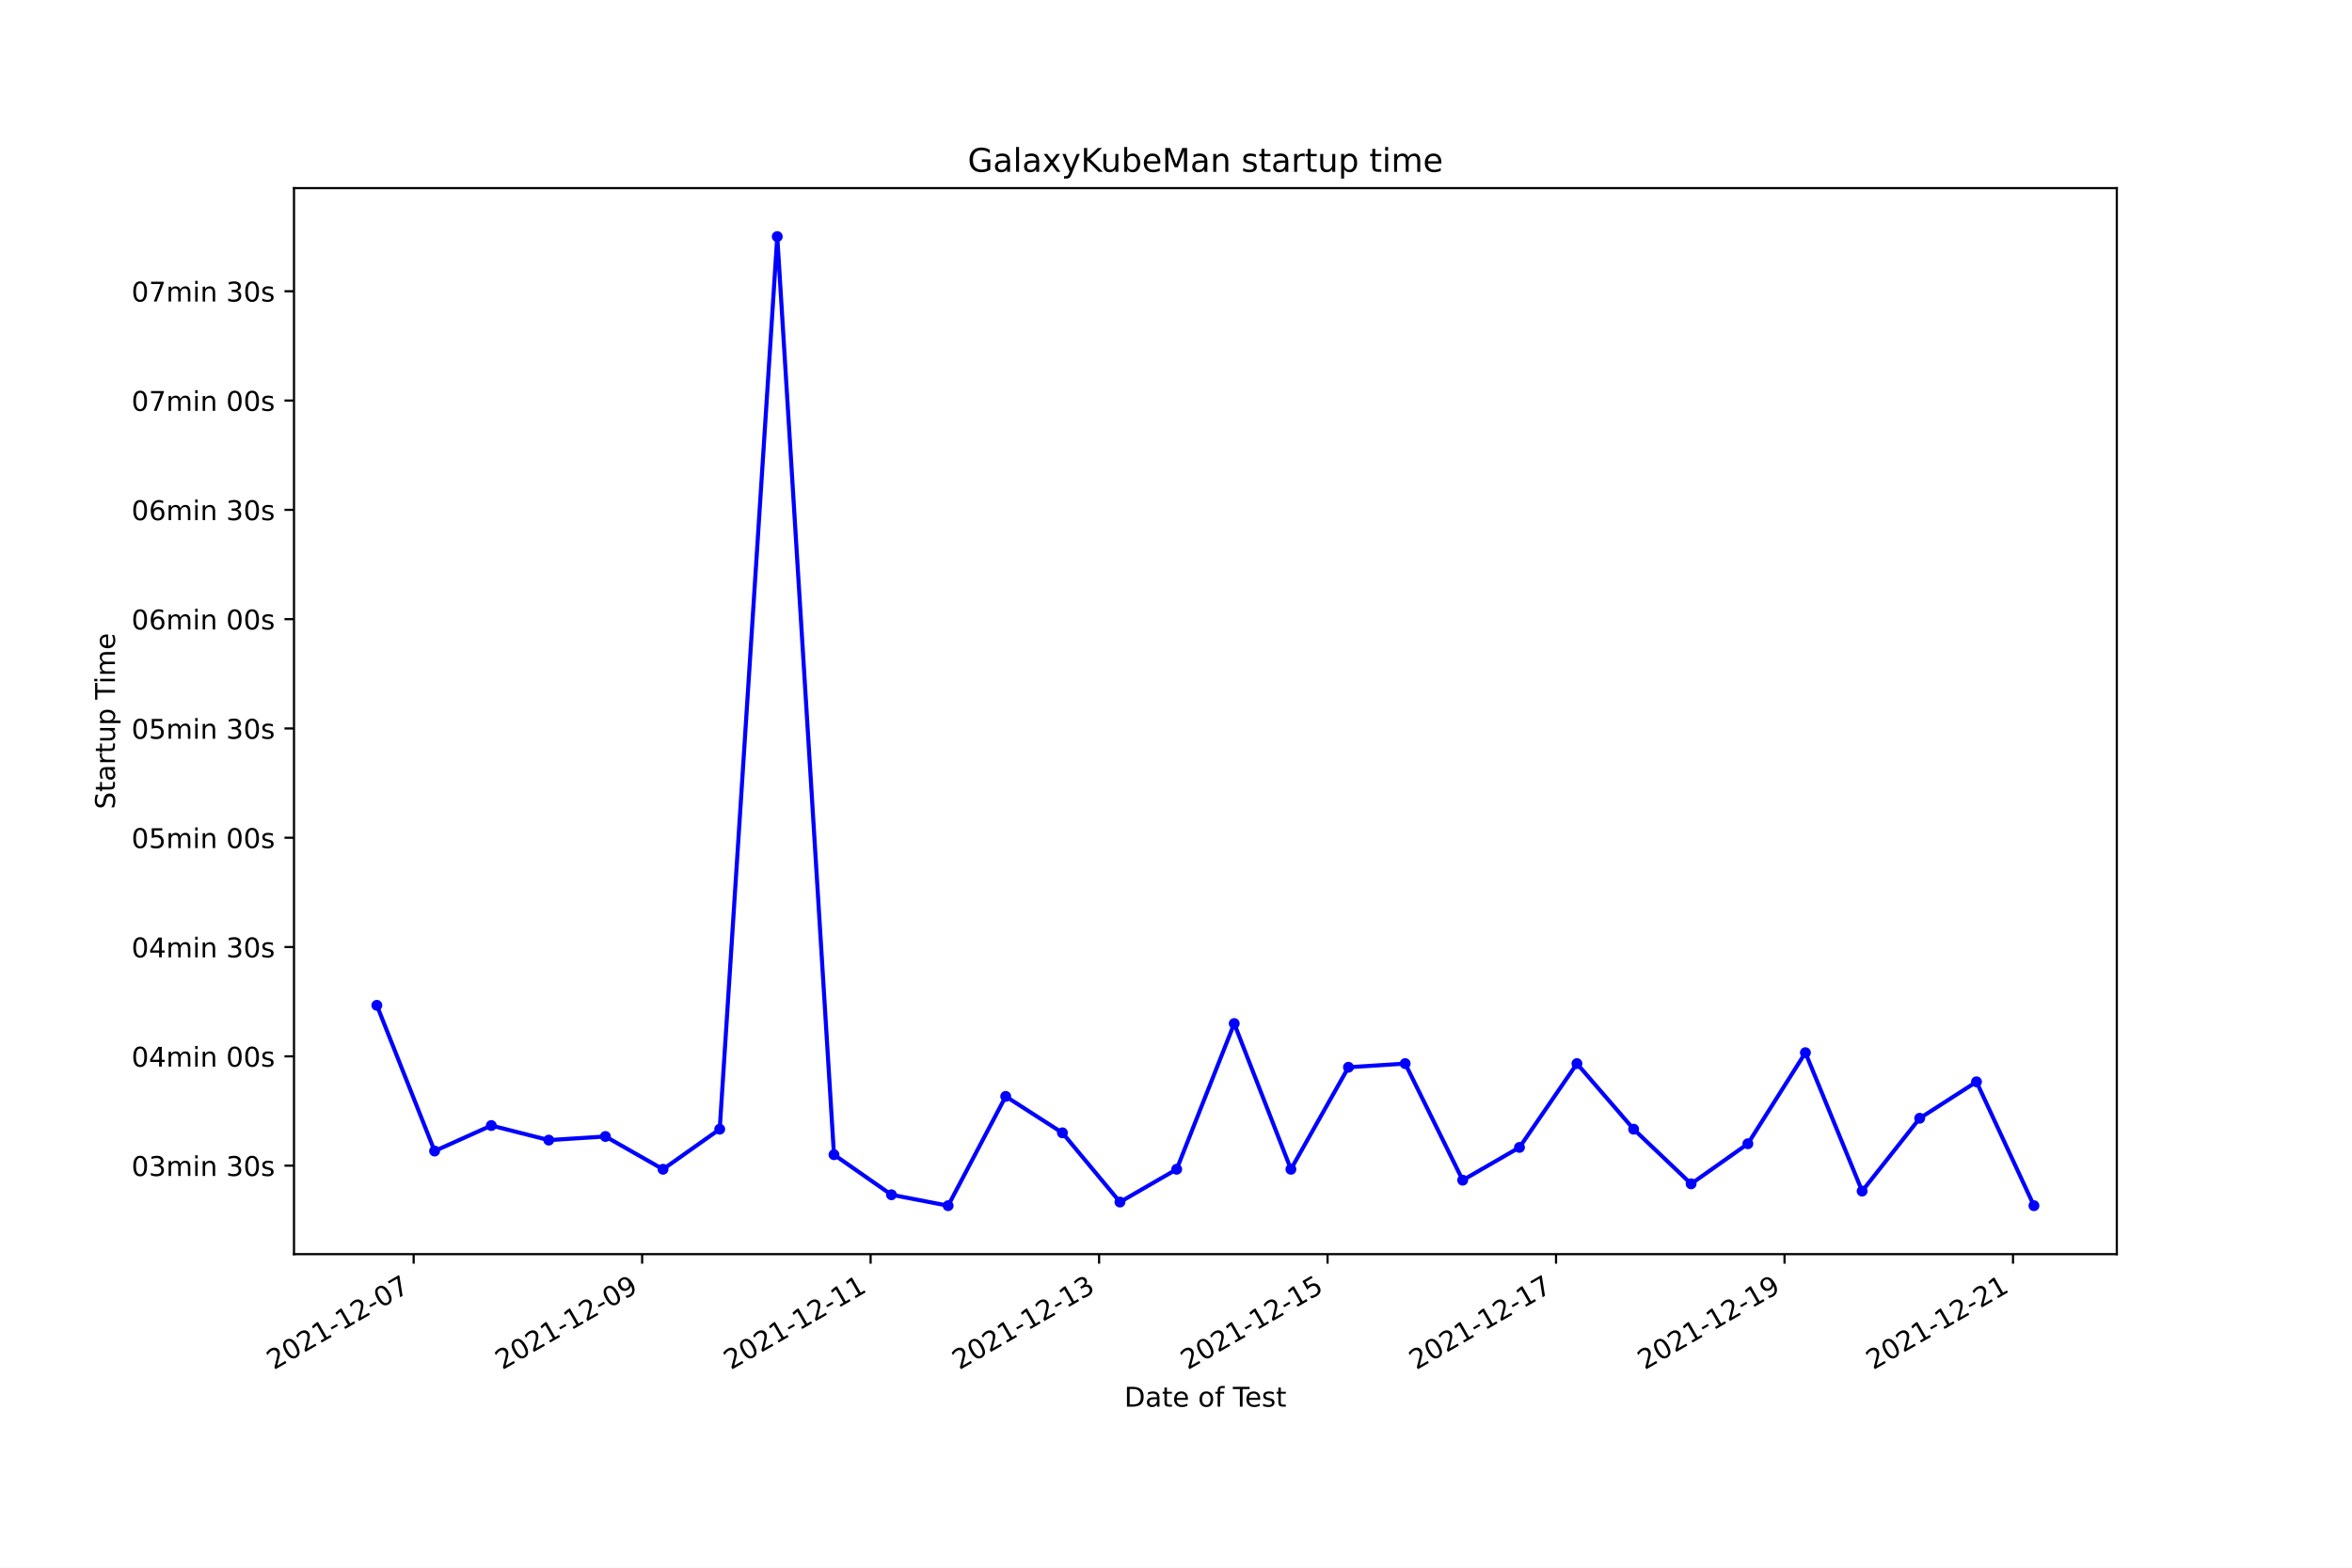
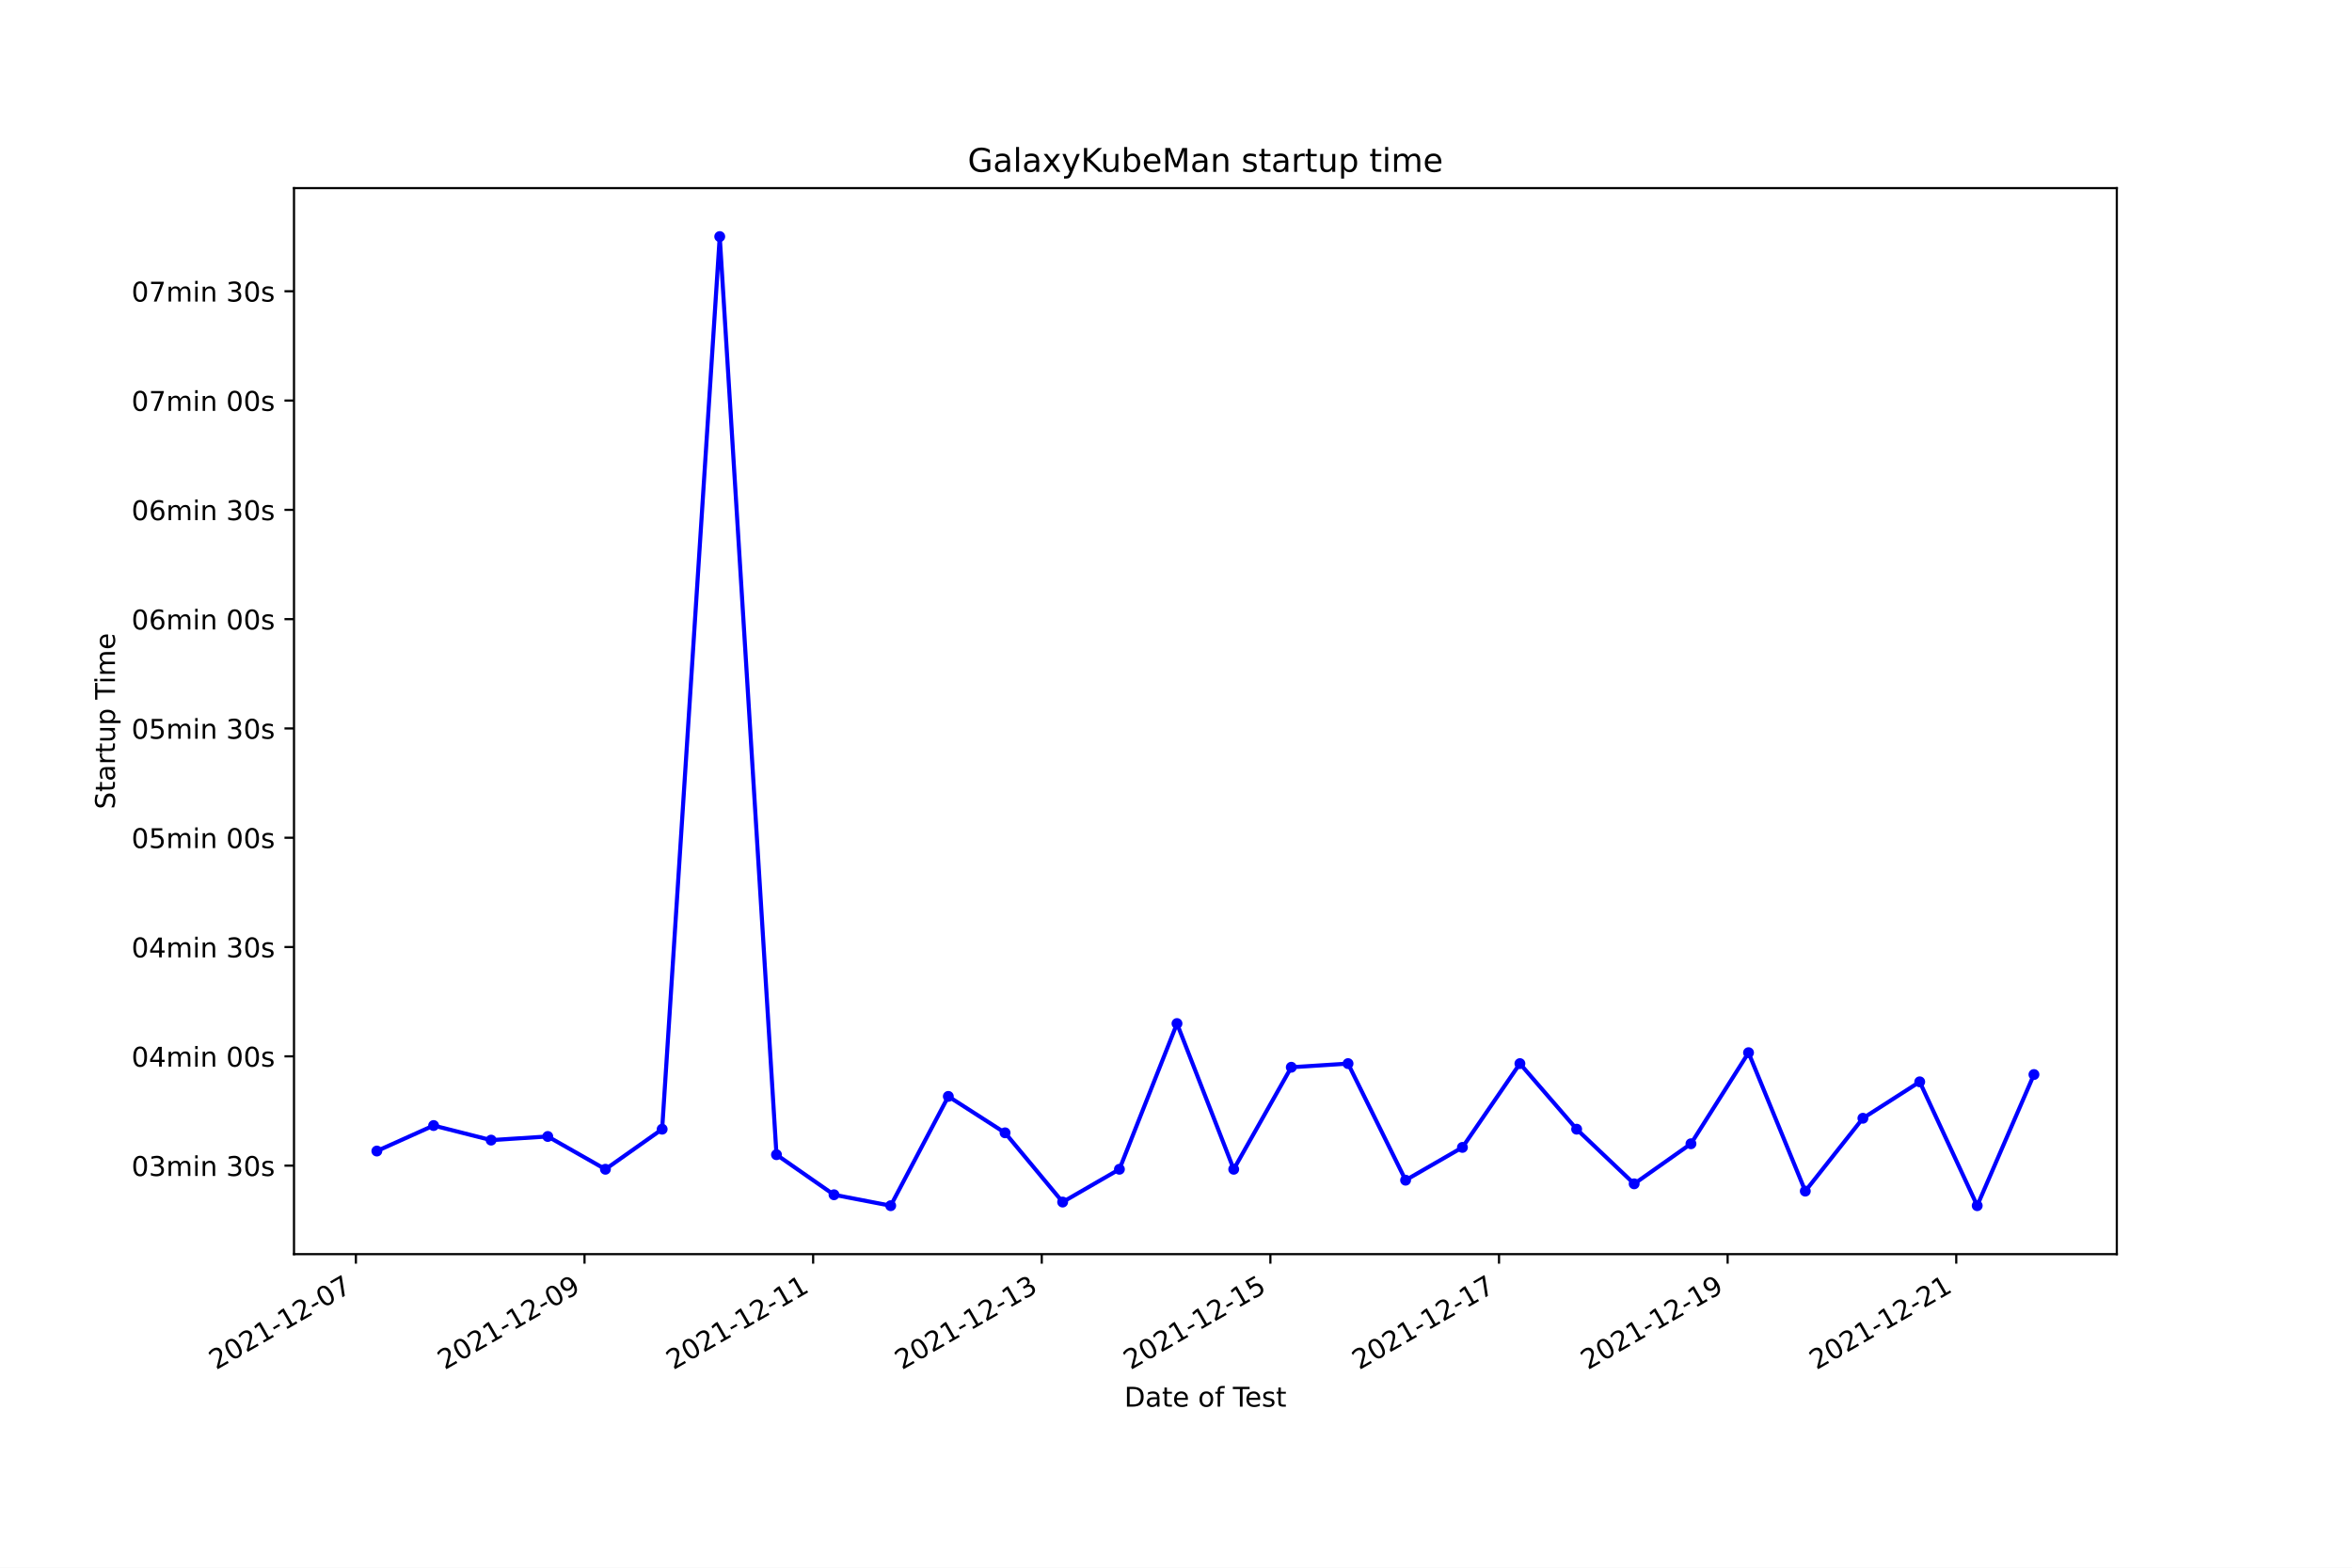
<svg xmlns="http://www.w3.org/2000/svg" xmlns:xlink="http://www.w3.org/1999/xlink" width="864pt" height="576pt" viewBox="0 0 864 576" version="1.1">
  <defs>
    <style type="text/css">*{stroke-linejoin: round; stroke-linecap: butt}</style>
  </defs>
  <g id="figure_1">
    <g id="patch_1">
      <path d="M 0 576  L 864 576  L 864 0  L 0 0  z " style="fill: #ffffff" />
    </g>
    <g id="axes_1">
      <g id="patch_2">
        <path d="M 108 460.8  L 777.6 460.8  L 777.6 69.12  L 108 69.12  z " style="fill: #ffffff" />
      </g>
      <g id="matplotlib.axis_1">
        <g id="xtick_1">
          <g id="line2d_1">
            <defs>
-               <path id="mb6aa2cae2b" d="M 0 0  L 0 3.5  " style="stroke: #000000; stroke-width: 0.8" />
+               <path id="mafeb420209" d="M 0 0  L 0 3.5  " style="stroke: #000000; stroke-width: 0.8" />
            </defs>
            <g>
-               <use xlink:href="#mb6aa2cae2b" x="151.956" y="460.8" style="stroke: #000000; stroke-width: 0.8" />
+               <use xlink:href="#mafeb420209" x="130.738" y="460.8" style="stroke: #000000; stroke-width: 0.8" />
            </g>
          </g>
          <g id="text_1">
-             <g transform="translate(100.5862 503.4383)rotate(-30)scale(0.1 -0.1)">
+             <g transform="translate(79.3684 503.4383)rotate(-30)scale(0.1 -0.1)">
              <defs>
                <path id="DejaVuSans-32" d="M 1228 531  L 3431 531  L 3431 0  L 469 0  L 469 531  Q 828 903 1448 1529  Q 2069 2156 2228 2338  Q 2531 2678 2651 2914  Q 2772 3150 2772 3378  Q 2772 3750 2511 3984  Q 2250 4219 1831 4219  Q 1534 4219 1204 4116  Q 875 4013 500 3803  L 500 4441  Q 881 4594 1212 4672  Q 1544 4750 1819 4750  Q 2544 4750 2975 4387  Q 3406 4025 3406 3419  Q 3406 3131 3298 2873  Q 3191 2616 2906 2266  Q 2828 2175 2409 1742  Q 1991 1309 1228 531  z " transform="scale(0.015625)" />
                <path id="DejaVuSans-30" d="M 2034 4250  Q 1547 4250 1301 3770  Q 1056 3291 1056 2328  Q 1056 1369 1301 889  Q 1547 409 2034 409  Q 2525 409 2770 889  Q 3016 1369 3016 2328  Q 3016 3291 2770 3770  Q 2525 4250 2034 4250  z M 2034 4750  Q 2819 4750 3233 4129  Q 3647 3509 3647 2328  Q 3647 1150 3233 529  Q 2819 -91 2034 -91  Q 1250 -91 836 529  Q 422 1150 422 2328  Q 422 3509 836 4129  Q 1250 4750 2034 4750  z " transform="scale(0.015625)" />
                <path id="DejaVuSans-31" d="M 794 531  L 1825 531  L 1825 4091  L 703 3866  L 703 4441  L 1819 4666  L 2450 4666  L 2450 531  L 3481 531  L 3481 0  L 794 0  L 794 531  z " transform="scale(0.015625)" />
                <path id="DejaVuSans-2d" d="M 313 2009  L 1997 2009  L 1997 1497  L 313 1497  L 313 2009  z " transform="scale(0.015625)" />
                <path id="DejaVuSans-37" d="M 525 4666  L 3525 4666  L 3525 4397  L 1831 0  L 1172 0  L 2766 4134  L 525 4134  L 525 4666  z " transform="scale(0.015625)" />
              </defs>
              <use xlink:href="#DejaVuSans-32" />
              <use xlink:href="#DejaVuSans-30" x="63.623" />
              <use xlink:href="#DejaVuSans-32" x="127.246" />
              <use xlink:href="#DejaVuSans-31" x="190.869" />
              <use xlink:href="#DejaVuSans-2d" x="254.492" />
              <use xlink:href="#DejaVuSans-31" x="290.576" />
              <use xlink:href="#DejaVuSans-32" x="354.199" />
              <use xlink:href="#DejaVuSans-2d" x="417.822" />
              <use xlink:href="#DejaVuSans-30" x="453.906" />
              <use xlink:href="#DejaVuSans-37" x="517.529" />
            </g>
          </g>
        </g>
        <g id="xtick_2">
          <g id="line2d_2">
            <g>
-               <use xlink:href="#mb6aa2cae2b" x="235.886" y="460.8" style="stroke: #000000; stroke-width: 0.8" />
+               <use xlink:href="#mafeb420209" x="214.722" y="460.8" style="stroke: #000000; stroke-width: 0.8" />
            </g>
          </g>
          <g id="text_2">
-             <g transform="translate(184.5168 503.4383)rotate(-30)scale(0.1 -0.1)">
+             <g transform="translate(163.3522 503.4383)rotate(-30)scale(0.1 -0.1)">
              <defs>
                <path id="DejaVuSans-39" d="M 703 97  L 703 672  Q 941 559 1184 500  Q 1428 441 1663 441  Q 2288 441 2617 861  Q 2947 1281 2994 2138  Q 2813 1869 2534 1725  Q 2256 1581 1919 1581  Q 1219 1581 811 2004  Q 403 2428 403 3163  Q 403 3881 828 4315  Q 1253 4750 1959 4750  Q 2769 4750 3195 4129  Q 3622 3509 3622 2328  Q 3622 1225 3098 567  Q 2575 -91 1691 -91  Q 1453 -91 1209 -44  Q 966 3 703 97  z M 1959 2075  Q 2384 2075 2632 2365  Q 2881 2656 2881 3163  Q 2881 3666 2632 3958  Q 2384 4250 1959 4250  Q 1534 4250 1286 3958  Q 1038 3666 1038 3163  Q 1038 2656 1286 2365  Q 1534 2075 1959 2075  z " transform="scale(0.015625)" />
              </defs>
              <use xlink:href="#DejaVuSans-32" />
              <use xlink:href="#DejaVuSans-30" x="63.623" />
              <use xlink:href="#DejaVuSans-32" x="127.246" />
              <use xlink:href="#DejaVuSans-31" x="190.869" />
              <use xlink:href="#DejaVuSans-2d" x="254.492" />
              <use xlink:href="#DejaVuSans-31" x="290.576" />
              <use xlink:href="#DejaVuSans-32" x="354.199" />
              <use xlink:href="#DejaVuSans-2d" x="417.822" />
              <use xlink:href="#DejaVuSans-30" x="453.906" />
              <use xlink:href="#DejaVuSans-39" x="517.529" />
            </g>
          </g>
        </g>
        <g id="xtick_3">
          <g id="line2d_3">
            <g>
-               <use xlink:href="#mb6aa2cae2b" x="319.817" y="460.8" style="stroke: #000000; stroke-width: 0.8" />
+               <use xlink:href="#mafeb420209" x="298.705" y="460.8" style="stroke: #000000; stroke-width: 0.8" />
            </g>
          </g>
          <g id="text_3">
-             <g transform="translate(268.4474 503.4383)rotate(-30)scale(0.1 -0.1)">
+             <g transform="translate(247.3359 503.4383)rotate(-30)scale(0.1 -0.1)">
              <use xlink:href="#DejaVuSans-32" />
              <use xlink:href="#DejaVuSans-30" x="63.623" />
              <use xlink:href="#DejaVuSans-32" x="127.246" />
              <use xlink:href="#DejaVuSans-31" x="190.869" />
              <use xlink:href="#DejaVuSans-2d" x="254.492" />
              <use xlink:href="#DejaVuSans-31" x="290.576" />
              <use xlink:href="#DejaVuSans-32" x="354.199" />
              <use xlink:href="#DejaVuSans-2d" x="417.822" />
              <use xlink:href="#DejaVuSans-31" x="453.906" />
              <use xlink:href="#DejaVuSans-31" x="517.529" />
            </g>
          </g>
        </g>
        <g id="xtick_4">
          <g id="line2d_4">
            <g>
-               <use xlink:href="#mb6aa2cae2b" x="403.747" y="460.8" style="stroke: #000000; stroke-width: 0.8" />
+               <use xlink:href="#mafeb420209" x="382.689" y="460.8" style="stroke: #000000; stroke-width: 0.8" />
            </g>
          </g>
          <g id="text_4">
-             <g transform="translate(352.378 503.4383)rotate(-30)scale(0.1 -0.1)">
+             <g transform="translate(331.3197 503.4383)rotate(-30)scale(0.1 -0.1)">
              <defs>
                <path id="DejaVuSans-33" d="M 2597 2516  Q 3050 2419 3304 2112  Q 3559 1806 3559 1356  Q 3559 666 3084 287  Q 2609 -91 1734 -91  Q 1441 -91 1130 -33  Q 819 25 488 141  L 488 750  Q 750 597 1062 519  Q 1375 441 1716 441  Q 2309 441 2620 675  Q 2931 909 2931 1356  Q 2931 1769 2642 2001  Q 2353 2234 1838 2234  L 1294 2234  L 1294 2753  L 1863 2753  Q 2328 2753 2575 2939  Q 2822 3125 2822 3475  Q 2822 3834 2567 4026  Q 2313 4219 1838 4219  Q 1578 4219 1281 4162  Q 984 4106 628 3988  L 628 4550  Q 988 4650 1302 4700  Q 1616 4750 1894 4750  Q 2613 4750 3031 4423  Q 3450 4097 3450 3541  Q 3450 3153 3228 2886  Q 3006 2619 2597 2516  z " transform="scale(0.015625)" />
              </defs>
              <use xlink:href="#DejaVuSans-32" />
              <use xlink:href="#DejaVuSans-30" x="63.623" />
              <use xlink:href="#DejaVuSans-32" x="127.246" />
              <use xlink:href="#DejaVuSans-31" x="190.869" />
              <use xlink:href="#DejaVuSans-2d" x="254.492" />
              <use xlink:href="#DejaVuSans-31" x="290.576" />
              <use xlink:href="#DejaVuSans-32" x="354.199" />
              <use xlink:href="#DejaVuSans-2d" x="417.822" />
              <use xlink:href="#DejaVuSans-31" x="453.906" />
              <use xlink:href="#DejaVuSans-33" x="517.529" />
            </g>
          </g>
        </g>
        <g id="xtick_5">
          <g id="line2d_5">
            <g>
-               <use xlink:href="#mb6aa2cae2b" x="487.678" y="460.8" style="stroke: #000000; stroke-width: 0.8" />
+               <use xlink:href="#mafeb420209" x="466.673" y="460.8" style="stroke: #000000; stroke-width: 0.8" />
            </g>
          </g>
          <g id="text_5">
-             <g transform="translate(436.3087 503.4383)rotate(-30)scale(0.1 -0.1)">
+             <g transform="translate(415.3035 503.4383)rotate(-30)scale(0.1 -0.1)">
              <defs>
                <path id="DejaVuSans-35" d="M 691 4666  L 3169 4666  L 3169 4134  L 1269 4134  L 1269 2991  Q 1406 3038 1543 3061  Q 1681 3084 1819 3084  Q 2600 3084 3056 2656  Q 3513 2228 3513 1497  Q 3513 744 3044 326  Q 2575 -91 1722 -91  Q 1428 -91 1123 -41  Q 819 9 494 109  L 494 744  Q 775 591 1075 516  Q 1375 441 1709 441  Q 2250 441 2565 725  Q 2881 1009 2881 1497  Q 2881 1984 2565 2268  Q 2250 2553 1709 2553  Q 1456 2553 1204 2497  Q 953 2441 691 2322  L 691 4666  z " transform="scale(0.015625)" />
              </defs>
              <use xlink:href="#DejaVuSans-32" />
              <use xlink:href="#DejaVuSans-30" x="63.623" />
              <use xlink:href="#DejaVuSans-32" x="127.246" />
              <use xlink:href="#DejaVuSans-31" x="190.869" />
              <use xlink:href="#DejaVuSans-2d" x="254.492" />
              <use xlink:href="#DejaVuSans-31" x="290.576" />
              <use xlink:href="#DejaVuSans-32" x="354.199" />
              <use xlink:href="#DejaVuSans-2d" x="417.822" />
              <use xlink:href="#DejaVuSans-31" x="453.906" />
              <use xlink:href="#DejaVuSans-35" x="517.529" />
            </g>
          </g>
        </g>
        <g id="xtick_6">
          <g id="line2d_6">
            <g>
-               <use xlink:href="#mb6aa2cae2b" x="571.609" y="460.8" style="stroke: #000000; stroke-width: 0.8" />
+               <use xlink:href="#mafeb420209" x="550.657" y="460.8" style="stroke: #000000; stroke-width: 0.8" />
            </g>
          </g>
          <g id="text_6">
-             <g transform="translate(520.2393 503.4383)rotate(-30)scale(0.1 -0.1)">
+             <g transform="translate(499.2872 503.4383)rotate(-30)scale(0.1 -0.1)">
              <use xlink:href="#DejaVuSans-32" />
              <use xlink:href="#DejaVuSans-30" x="63.623" />
              <use xlink:href="#DejaVuSans-32" x="127.246" />
              <use xlink:href="#DejaVuSans-31" x="190.869" />
              <use xlink:href="#DejaVuSans-2d" x="254.492" />
              <use xlink:href="#DejaVuSans-31" x="290.576" />
              <use xlink:href="#DejaVuSans-32" x="354.199" />
              <use xlink:href="#DejaVuSans-2d" x="417.822" />
              <use xlink:href="#DejaVuSans-31" x="453.906" />
              <use xlink:href="#DejaVuSans-37" x="517.529" />
            </g>
          </g>
        </g>
        <g id="xtick_7">
          <g id="line2d_7">
            <g>
-               <use xlink:href="#mb6aa2cae2b" x="655.539" y="460.8" style="stroke: #000000; stroke-width: 0.8" />
+               <use xlink:href="#mafeb420209" x="634.64" y="460.8" style="stroke: #000000; stroke-width: 0.8" />
            </g>
          </g>
          <g id="text_7">
-             <g transform="translate(604.1699 503.4383)rotate(-30)scale(0.1 -0.1)">
+             <g transform="translate(583.271 503.4383)rotate(-30)scale(0.1 -0.1)">
              <use xlink:href="#DejaVuSans-32" />
              <use xlink:href="#DejaVuSans-30" x="63.623" />
              <use xlink:href="#DejaVuSans-32" x="127.246" />
              <use xlink:href="#DejaVuSans-31" x="190.869" />
              <use xlink:href="#DejaVuSans-2d" x="254.492" />
              <use xlink:href="#DejaVuSans-31" x="290.576" />
              <use xlink:href="#DejaVuSans-32" x="354.199" />
              <use xlink:href="#DejaVuSans-2d" x="417.822" />
              <use xlink:href="#DejaVuSans-31" x="453.906" />
              <use xlink:href="#DejaVuSans-39" x="517.529" />
            </g>
          </g>
        </g>
        <g id="xtick_8">
          <g id="line2d_8">
            <g>
-               <use xlink:href="#mb6aa2cae2b" x="739.47" y="460.8" style="stroke: #000000; stroke-width: 0.8" />
+               <use xlink:href="#mafeb420209" x="718.624" y="460.8" style="stroke: #000000; stroke-width: 0.8" />
            </g>
          </g>
          <g id="text_8">
-             <g transform="translate(688.1005 503.4383)rotate(-30)scale(0.1 -0.1)">
+             <g transform="translate(667.2548 503.4383)rotate(-30)scale(0.1 -0.1)">
              <use xlink:href="#DejaVuSans-32" />
              <use xlink:href="#DejaVuSans-30" x="63.623" />
              <use xlink:href="#DejaVuSans-32" x="127.246" />
              <use xlink:href="#DejaVuSans-31" x="190.869" />
              <use xlink:href="#DejaVuSans-2d" x="254.492" />
              <use xlink:href="#DejaVuSans-31" x="290.576" />
              <use xlink:href="#DejaVuSans-32" x="354.199" />
              <use xlink:href="#DejaVuSans-2d" x="417.822" />
              <use xlink:href="#DejaVuSans-32" x="453.906" />
              <use xlink:href="#DejaVuSans-31" x="517.529" />
            </g>
          </g>
        </g>
        <g id="text_9">
          <g transform="translate(413.0063 516.8378)scale(0.1 -0.1)">
            <defs>
              <path id="DejaVuSans-44" d="M 1259 4147  L 1259 519  L 2022 519  Q 2988 519 3436 956  Q 3884 1394 3884 2338  Q 3884 3275 3436 3711  Q 2988 4147 2022 4147  L 1259 4147  z M 628 4666  L 1925 4666  Q 3281 4666 3915 4102  Q 4550 3538 4550 2338  Q 4550 1131 3912 565  Q 3275 0 1925 0  L 628 0  L 628 4666  z " transform="scale(0.015625)" />
              <path id="DejaVuSans-61" d="M 2194 1759  Q 1497 1759 1228 1600  Q 959 1441 959 1056  Q 959 750 1161 570  Q 1363 391 1709 391  Q 2188 391 2477 730  Q 2766 1069 2766 1631  L 2766 1759  L 2194 1759  z M 3341 1997  L 3341 0  L 2766 0  L 2766 531  Q 2569 213 2275 61  Q 1981 -91 1556 -91  Q 1019 -91 701 211  Q 384 513 384 1019  Q 384 1609 779 1909  Q 1175 2209 1959 2209  L 2766 2209  L 2766 2266  Q 2766 2663 2505 2880  Q 2244 3097 1772 3097  Q 1472 3097 1187 3025  Q 903 2953 641 2809  L 641 3341  Q 956 3463 1253 3523  Q 1550 3584 1831 3584  Q 2591 3584 2966 3190  Q 3341 2797 3341 1997  z " transform="scale(0.015625)" />
              <path id="DejaVuSans-74" d="M 1172 4494  L 1172 3500  L 2356 3500  L 2356 3053  L 1172 3053  L 1172 1153  Q 1172 725 1289 603  Q 1406 481 1766 481  L 2356 481  L 2356 0  L 1766 0  Q 1100 0 847 248  Q 594 497 594 1153  L 594 3053  L 172 3053  L 172 3500  L 594 3500  L 594 4494  L 1172 4494  z " transform="scale(0.015625)" />
              <path id="DejaVuSans-65" d="M 3597 1894  L 3597 1613  L 953 1613  Q 991 1019 1311 708  Q 1631 397 2203 397  Q 2534 397 2845 478  Q 3156 559 3463 722  L 3463 178  Q 3153 47 2828 -22  Q 2503 -91 2169 -91  Q 1331 -91 842 396  Q 353 884 353 1716  Q 353 2575 817 3079  Q 1281 3584 2069 3584  Q 2775 3584 3186 3129  Q 3597 2675 3597 1894  z M 3022 2063  Q 3016 2534 2758 2815  Q 2500 3097 2075 3097  Q 1594 3097 1305 2825  Q 1016 2553 972 2059  L 3022 2063  z " transform="scale(0.015625)" />
              <path id="DejaVuSans-20" transform="scale(0.015625)" />
              <path id="DejaVuSans-6f" d="M 1959 3097  Q 1497 3097 1228 2736  Q 959 2375 959 1747  Q 959 1119 1226 758  Q 1494 397 1959 397  Q 2419 397 2687 759  Q 2956 1122 2956 1747  Q 2956 2369 2687 2733  Q 2419 3097 1959 3097  z M 1959 3584  Q 2709 3584 3137 3096  Q 3566 2609 3566 1747  Q 3566 888 3137 398  Q 2709 -91 1959 -91  Q 1206 -91 779 398  Q 353 888 353 1747  Q 353 2609 779 3096  Q 1206 3584 1959 3584  z " transform="scale(0.015625)" />
              <path id="DejaVuSans-66" d="M 2375 4863  L 2375 4384  L 1825 4384  Q 1516 4384 1395 4259  Q 1275 4134 1275 3809  L 1275 3500  L 2222 3500  L 2222 3053  L 1275 3053  L 1275 0  L 697 0  L 697 3053  L 147 3053  L 147 3500  L 697 3500  L 697 3744  Q 697 4328 969 4595  Q 1241 4863 1831 4863  L 2375 4863  z " transform="scale(0.015625)" />
              <path id="DejaVuSans-54" d="M -19 4666  L 3928 4666  L 3928 4134  L 2272 4134  L 2272 0  L 1638 0  L 1638 4134  L -19 4134  L -19 4666  z " transform="scale(0.015625)" />
              <path id="DejaVuSans-73" d="M 2834 3397  L 2834 2853  Q 2591 2978 2328 3040  Q 2066 3103 1784 3103  Q 1356 3103 1142 2972  Q 928 2841 928 2578  Q 928 2378 1081 2264  Q 1234 2150 1697 2047  L 1894 2003  Q 2506 1872 2764 1633  Q 3022 1394 3022 966  Q 3022 478 2636 193  Q 2250 -91 1575 -91  Q 1294 -91 989 -36  Q 684 19 347 128  L 347 722  Q 666 556 975 473  Q 1284 391 1588 391  Q 1994 391 2212 530  Q 2431 669 2431 922  Q 2431 1156 2273 1281  Q 2116 1406 1581 1522  L 1381 1569  Q 847 1681 609 1914  Q 372 2147 372 2553  Q 372 3047 722 3315  Q 1072 3584 1716 3584  Q 2034 3584 2315 3537  Q 2597 3491 2834 3397  z " transform="scale(0.015625)" />
            </defs>
            <use xlink:href="#DejaVuSans-44" />
            <use xlink:href="#DejaVuSans-61" x="77.002" />
            <use xlink:href="#DejaVuSans-74" x="138.281" />
            <use xlink:href="#DejaVuSans-65" x="177.49" />
            <use xlink:href="#DejaVuSans-20" x="239.014" />
            <use xlink:href="#DejaVuSans-6f" x="270.801" />
            <use xlink:href="#DejaVuSans-66" x="331.982" />
            <use xlink:href="#DejaVuSans-20" x="367.188" />
            <use xlink:href="#DejaVuSans-54" x="398.975" />
            <use xlink:href="#DejaVuSans-65" x="443.059" />
            <use xlink:href="#DejaVuSans-73" x="504.582" />
            <use xlink:href="#DejaVuSans-74" x="556.682" />
          </g>
        </g>
      </g>
      <g id="matplotlib.axis_2">
        <g id="ytick_1">
          <g id="line2d_9">
            <defs>
-               <path id="me70b680457" d="M 0 0  L -3.5 0  " style="stroke: #000000; stroke-width: 0.8" />
+               <path id="m2eeb19aebd" d="M 0 0  L -3.5 0  " style="stroke: #000000; stroke-width: 0.8" />
            </defs>
            <g>
-               <use xlink:href="#me70b680457" x="108" y="428.272" style="stroke: #000000; stroke-width: 0.8" />
+               <use xlink:href="#m2eeb19aebd" x="108" y="428.272" style="stroke: #000000; stroke-width: 0.8" />
            </g>
          </g>
          <g id="text_10">
            <g transform="translate(48.30625 432.0708)scale(0.1 -0.1)">
              <defs>
                <path id="DejaVuSans-6d" d="M 3328 2828  Q 3544 3216 3844 3400  Q 4144 3584 4550 3584  Q 5097 3584 5394 3201  Q 5691 2819 5691 2113  L 5691 0  L 5113 0  L 5113 2094  Q 5113 2597 4934 2840  Q 4756 3084 4391 3084  Q 3944 3084 3684 2787  Q 3425 2491 3425 1978  L 3425 0  L 2847 0  L 2847 2094  Q 2847 2600 2669 2842  Q 2491 3084 2119 3084  Q 1678 3084 1418 2786  Q 1159 2488 1159 1978  L 1159 0  L 581 0  L 581 3500  L 1159 3500  L 1159 2956  Q 1356 3278 1631 3431  Q 1906 3584 2284 3584  Q 2666 3584 2933 3390  Q 3200 3197 3328 2828  z " transform="scale(0.015625)" />
                <path id="DejaVuSans-69" d="M 603 3500  L 1178 3500  L 1178 0  L 603 0  L 603 3500  z M 603 4863  L 1178 4863  L 1178 4134  L 603 4134  L 603 4863  z " transform="scale(0.015625)" />
                <path id="DejaVuSans-6e" d="M 3513 2113  L 3513 0  L 2938 0  L 2938 2094  Q 2938 2591 2744 2837  Q 2550 3084 2163 3084  Q 1697 3084 1428 2787  Q 1159 2491 1159 1978  L 1159 0  L 581 0  L 581 3500  L 1159 3500  L 1159 2956  Q 1366 3272 1645 3428  Q 1925 3584 2291 3584  Q 2894 3584 3203 3211  Q 3513 2838 3513 2113  z " transform="scale(0.015625)" />
              </defs>
              <use xlink:href="#DejaVuSans-30" />
              <use xlink:href="#DejaVuSans-33" x="63.623" />
              <use xlink:href="#DejaVuSans-6d" x="127.246" />
              <use xlink:href="#DejaVuSans-69" x="224.658" />
              <use xlink:href="#DejaVuSans-6e" x="252.441" />
              <use xlink:href="#DejaVuSans-20" x="315.82" />
              <use xlink:href="#DejaVuSans-33" x="347.607" />
              <use xlink:href="#DejaVuSans-30" x="411.23" />
              <use xlink:href="#DejaVuSans-73" x="474.854" />
            </g>
          </g>
        </g>
        <g id="ytick_2">
          <g id="line2d_10">
            <g>
-               <use xlink:href="#me70b680457" x="108" y="388.113" style="stroke: #000000; stroke-width: 0.8" />
+               <use xlink:href="#m2eeb19aebd" x="108" y="388.113" style="stroke: #000000; stroke-width: 0.8" />
            </g>
          </g>
          <g id="text_11">
            <g transform="translate(48.30625 391.9122)scale(0.1 -0.1)">
              <defs>
                <path id="DejaVuSans-34" d="M 2419 4116  L 825 1625  L 2419 1625  L 2419 4116  z M 2253 4666  L 3047 4666  L 3047 1625  L 3713 1625  L 3713 1100  L 3047 1100  L 3047 0  L 2419 0  L 2419 1100  L 313 1100  L 313 1709  L 2253 4666  z " transform="scale(0.015625)" />
              </defs>
              <use xlink:href="#DejaVuSans-30" />
              <use xlink:href="#DejaVuSans-34" x="63.623" />
              <use xlink:href="#DejaVuSans-6d" x="127.246" />
              <use xlink:href="#DejaVuSans-69" x="224.658" />
              <use xlink:href="#DejaVuSans-6e" x="252.441" />
              <use xlink:href="#DejaVuSans-20" x="315.82" />
              <use xlink:href="#DejaVuSans-30" x="347.607" />
              <use xlink:href="#DejaVuSans-30" x="411.23" />
              <use xlink:href="#DejaVuSans-73" x="474.854" />
            </g>
          </g>
        </g>
        <g id="ytick_3">
          <g id="line2d_11">
            <g>
-               <use xlink:href="#me70b680457" x="108" y="347.954" style="stroke: #000000; stroke-width: 0.8" />
+               <use xlink:href="#m2eeb19aebd" x="108" y="347.954" style="stroke: #000000; stroke-width: 0.8" />
            </g>
          </g>
          <g id="text_12">
            <g transform="translate(48.30625 351.7536)scale(0.1 -0.1)">
              <use xlink:href="#DejaVuSans-30" />
              <use xlink:href="#DejaVuSans-34" x="63.623" />
              <use xlink:href="#DejaVuSans-6d" x="127.246" />
              <use xlink:href="#DejaVuSans-69" x="224.658" />
              <use xlink:href="#DejaVuSans-6e" x="252.441" />
              <use xlink:href="#DejaVuSans-20" x="315.82" />
              <use xlink:href="#DejaVuSans-33" x="347.607" />
              <use xlink:href="#DejaVuSans-30" x="411.23" />
              <use xlink:href="#DejaVuSans-73" x="474.854" />
            </g>
          </g>
        </g>
        <g id="ytick_4">
          <g id="line2d_12">
            <g>
-               <use xlink:href="#me70b680457" x="108" y="307.796" style="stroke: #000000; stroke-width: 0.8" />
+               <use xlink:href="#m2eeb19aebd" x="108" y="307.796" style="stroke: #000000; stroke-width: 0.8" />
            </g>
          </g>
          <g id="text_13">
            <g transform="translate(48.30625 311.595)scale(0.1 -0.1)">
              <use xlink:href="#DejaVuSans-30" />
              <use xlink:href="#DejaVuSans-35" x="63.623" />
              <use xlink:href="#DejaVuSans-6d" x="127.246" />
              <use xlink:href="#DejaVuSans-69" x="224.658" />
              <use xlink:href="#DejaVuSans-6e" x="252.441" />
              <use xlink:href="#DejaVuSans-20" x="315.82" />
              <use xlink:href="#DejaVuSans-30" x="347.607" />
              <use xlink:href="#DejaVuSans-30" x="411.23" />
              <use xlink:href="#DejaVuSans-73" x="474.854" />
            </g>
          </g>
        </g>
        <g id="ytick_5">
          <g id="line2d_13">
            <g>
-               <use xlink:href="#me70b680457" x="108" y="267.637" style="stroke: #000000; stroke-width: 0.8" />
+               <use xlink:href="#m2eeb19aebd" x="108" y="267.637" style="stroke: #000000; stroke-width: 0.8" />
            </g>
          </g>
          <g id="text_14">
            <g transform="translate(48.30625 271.4365)scale(0.1 -0.1)">
              <use xlink:href="#DejaVuSans-30" />
              <use xlink:href="#DejaVuSans-35" x="63.623" />
              <use xlink:href="#DejaVuSans-6d" x="127.246" />
              <use xlink:href="#DejaVuSans-69" x="224.658" />
              <use xlink:href="#DejaVuSans-6e" x="252.441" />
              <use xlink:href="#DejaVuSans-20" x="315.82" />
              <use xlink:href="#DejaVuSans-33" x="347.607" />
              <use xlink:href="#DejaVuSans-30" x="411.23" />
              <use xlink:href="#DejaVuSans-73" x="474.854" />
            </g>
          </g>
        </g>
        <g id="ytick_6">
          <g id="line2d_14">
            <g>
-               <use xlink:href="#me70b680457" x="108" y="227.479" style="stroke: #000000; stroke-width: 0.8" />
+               <use xlink:href="#m2eeb19aebd" x="108" y="227.479" style="stroke: #000000; stroke-width: 0.8" />
            </g>
          </g>
          <g id="text_15">
            <g transform="translate(48.30625 231.2779)scale(0.1 -0.1)">
              <defs>
                <path id="DejaVuSans-36" d="M 2113 2584  Q 1688 2584 1439 2293  Q 1191 2003 1191 1497  Q 1191 994 1439 701  Q 1688 409 2113 409  Q 2538 409 2786 701  Q 3034 994 3034 1497  Q 3034 2003 2786 2293  Q 2538 2584 2113 2584  z M 3366 4563  L 3366 3988  Q 3128 4100 2886 4159  Q 2644 4219 2406 4219  Q 1781 4219 1451 3797  Q 1122 3375 1075 2522  Q 1259 2794 1537 2939  Q 1816 3084 2150 3084  Q 2853 3084 3261 2657  Q 3669 2231 3669 1497  Q 3669 778 3244 343  Q 2819 -91 2113 -91  Q 1303 -91 875 529  Q 447 1150 447 2328  Q 447 3434 972 4092  Q 1497 4750 2381 4750  Q 2619 4750 2861 4703  Q 3103 4656 3366 4563  z " transform="scale(0.015625)" />
              </defs>
              <use xlink:href="#DejaVuSans-30" />
              <use xlink:href="#DejaVuSans-36" x="63.623" />
              <use xlink:href="#DejaVuSans-6d" x="127.246" />
              <use xlink:href="#DejaVuSans-69" x="224.658" />
              <use xlink:href="#DejaVuSans-6e" x="252.441" />
              <use xlink:href="#DejaVuSans-20" x="315.82" />
              <use xlink:href="#DejaVuSans-30" x="347.607" />
              <use xlink:href="#DejaVuSans-30" x="411.23" />
              <use xlink:href="#DejaVuSans-73" x="474.854" />
            </g>
          </g>
        </g>
        <g id="ytick_7">
          <g id="line2d_15">
            <g>
-               <use xlink:href="#me70b680457" x="108" y="187.32" style="stroke: #000000; stroke-width: 0.8" />
+               <use xlink:href="#m2eeb19aebd" x="108" y="187.32" style="stroke: #000000; stroke-width: 0.8" />
            </g>
          </g>
          <g id="text_16">
            <g transform="translate(48.30625 191.1193)scale(0.1 -0.1)">
              <use xlink:href="#DejaVuSans-30" />
              <use xlink:href="#DejaVuSans-36" x="63.623" />
              <use xlink:href="#DejaVuSans-6d" x="127.246" />
              <use xlink:href="#DejaVuSans-69" x="224.658" />
              <use xlink:href="#DejaVuSans-6e" x="252.441" />
              <use xlink:href="#DejaVuSans-20" x="315.82" />
              <use xlink:href="#DejaVuSans-33" x="347.607" />
              <use xlink:href="#DejaVuSans-30" x="411.23" />
              <use xlink:href="#DejaVuSans-73" x="474.854" />
            </g>
          </g>
        </g>
        <g id="ytick_8">
          <g id="line2d_16">
            <g>
-               <use xlink:href="#me70b680457" x="108" y="147.162" style="stroke: #000000; stroke-width: 0.8" />
+               <use xlink:href="#m2eeb19aebd" x="108" y="147.162" style="stroke: #000000; stroke-width: 0.8" />
            </g>
          </g>
          <g id="text_17">
            <g transform="translate(48.30625 150.9607)scale(0.1 -0.1)">
              <use xlink:href="#DejaVuSans-30" />
              <use xlink:href="#DejaVuSans-37" x="63.623" />
              <use xlink:href="#DejaVuSans-6d" x="127.246" />
              <use xlink:href="#DejaVuSans-69" x="224.658" />
              <use xlink:href="#DejaVuSans-6e" x="252.441" />
              <use xlink:href="#DejaVuSans-20" x="315.82" />
              <use xlink:href="#DejaVuSans-30" x="347.607" />
              <use xlink:href="#DejaVuSans-30" x="411.23" />
              <use xlink:href="#DejaVuSans-73" x="474.854" />
            </g>
          </g>
        </g>
        <g id="ytick_9">
          <g id="line2d_17">
            <g>
-               <use xlink:href="#me70b680457" x="108" y="107.003" style="stroke: #000000; stroke-width: 0.8" />
+               <use xlink:href="#m2eeb19aebd" x="108" y="107.003" style="stroke: #000000; stroke-width: 0.8" />
            </g>
          </g>
          <g id="text_18">
            <g transform="translate(48.30625 110.8021)scale(0.1 -0.1)">
              <use xlink:href="#DejaVuSans-30" />
              <use xlink:href="#DejaVuSans-37" x="63.623" />
              <use xlink:href="#DejaVuSans-6d" x="127.246" />
              <use xlink:href="#DejaVuSans-69" x="224.658" />
              <use xlink:href="#DejaVuSans-6e" x="252.441" />
              <use xlink:href="#DejaVuSans-20" x="315.82" />
              <use xlink:href="#DejaVuSans-33" x="347.607" />
              <use xlink:href="#DejaVuSans-30" x="411.23" />
              <use xlink:href="#DejaVuSans-73" x="474.854" />
            </g>
          </g>
        </g>
        <g id="text_19">
          <g transform="translate(42.22656 297.3397)rotate(-90)scale(0.1 -0.1)">
            <defs>
              <path id="DejaVuSans-53" d="M 3425 4513  L 3425 3897  Q 3066 4069 2747 4153  Q 2428 4238 2131 4238  Q 1616 4238 1336 4038  Q 1056 3838 1056 3469  Q 1056 3159 1242 3001  Q 1428 2844 1947 2747  L 2328 2669  Q 3034 2534 3370 2195  Q 3706 1856 3706 1288  Q 3706 609 3251 259  Q 2797 -91 1919 -91  Q 1588 -91 1214 -16  Q 841 59 441 206  L 441 856  Q 825 641 1194 531  Q 1563 422 1919 422  Q 2459 422 2753 634  Q 3047 847 3047 1241  Q 3047 1584 2836 1778  Q 2625 1972 2144 2069  L 1759 2144  Q 1053 2284 737 2584  Q 422 2884 422 3419  Q 422 4038 858 4394  Q 1294 4750 2059 4750  Q 2388 4750 2728 4690  Q 3069 4631 3425 4513  z " transform="scale(0.015625)" />
              <path id="DejaVuSans-72" d="M 2631 2963  Q 2534 3019 2420 3045  Q 2306 3072 2169 3072  Q 1681 3072 1420 2755  Q 1159 2438 1159 1844  L 1159 0  L 581 0  L 581 3500  L 1159 3500  L 1159 2956  Q 1341 3275 1631 3429  Q 1922 3584 2338 3584  Q 2397 3584 2469 3576  Q 2541 3569 2628 3553  L 2631 2963  z " transform="scale(0.015625)" />
              <path id="DejaVuSans-75" d="M 544 1381  L 544 3500  L 1119 3500  L 1119 1403  Q 1119 906 1312 657  Q 1506 409 1894 409  Q 2359 409 2629 706  Q 2900 1003 2900 1516  L 2900 3500  L 3475 3500  L 3475 0  L 2900 0  L 2900 538  Q 2691 219 2414 64  Q 2138 -91 1772 -91  Q 1169 -91 856 284  Q 544 659 544 1381  z M 1991 3584  L 1991 3584  z " transform="scale(0.015625)" />
              <path id="DejaVuSans-70" d="M 1159 525  L 1159 -1331  L 581 -1331  L 581 3500  L 1159 3500  L 1159 2969  Q 1341 3281 1617 3432  Q 1894 3584 2278 3584  Q 2916 3584 3314 3078  Q 3713 2572 3713 1747  Q 3713 922 3314 415  Q 2916 -91 2278 -91  Q 1894 -91 1617 61  Q 1341 213 1159 525  z M 3116 1747  Q 3116 2381 2855 2742  Q 2594 3103 2138 3103  Q 1681 3103 1420 2742  Q 1159 2381 1159 1747  Q 1159 1113 1420 752  Q 1681 391 2138 391  Q 2594 391 2855 752  Q 3116 1113 3116 1747  z " transform="scale(0.015625)" />
            </defs>
            <use xlink:href="#DejaVuSans-53" />
            <use xlink:href="#DejaVuSans-74" x="63.477" />
            <use xlink:href="#DejaVuSans-61" x="102.686" />
            <use xlink:href="#DejaVuSans-72" x="163.965" />
            <use xlink:href="#DejaVuSans-74" x="205.078" />
            <use xlink:href="#DejaVuSans-75" x="244.287" />
            <use xlink:href="#DejaVuSans-70" x="307.666" />
            <use xlink:href="#DejaVuSans-20" x="371.143" />
            <use xlink:href="#DejaVuSans-54" x="402.93" />
            <use xlink:href="#DejaVuSans-69" x="460.889" />
            <use xlink:href="#DejaVuSans-6d" x="488.672" />
            <use xlink:href="#DejaVuSans-65" x="586.084" />
          </g>
        </g>
      </g>
      <g id="line2d_18">
-         <path d="M 747.164 442.996  L 726.056 397.483  L 705.199 410.87  L 684.049 437.642  L 663.212 386.774  L 642.075 420.24  L 621.229 434.965  L 600.113 414.885  L 579.281 390.79  L 558.178 421.578  L 537.317 433.626  L 516.186 390.79  L 495.352 392.129  L 474.216 429.61  L 453.39 376.065  L 432.253 429.61  L 411.416 441.658  L 390.275 416.224  L 369.444 402.838  L 348.289 442.996  L 327.475 438.981  L 306.36 424.256  L 285.525 86.924  L 264.385 414.885  L 243.56 429.61  L 222.399 417.563  L 201.592 418.901  L 180.484 413.547  L 159.649 422.917  L 138.436 369.372  " clip-path="url(#p9678414598)" style="fill: none; stroke: #0000ff; stroke-width: 1.5; stroke-linecap: square" />
+         <path d="M 747.164 394.806  L 726.323 442.996  L 705.202 397.483  L 684.331 410.87  L 663.168 437.642  L 642.318 386.774  L 621.167 420.24  L 600.309 434.965  L 579.179 414.885  L 558.333 390.79  L 537.218 421.578  L 516.343 433.626  L 495.199 390.79  L 474.352 392.129  L 453.202 429.61  L 432.364 376.065  L 411.213 429.61  L 390.363 441.658  L 369.208 416.224  L 348.364 402.838  L 327.195 442.996  L 306.368 438.981  L 285.24 424.256  L 264.392 86.924  L 243.239 414.885  L 222.401 429.61  L 201.225 417.563  L 180.406 418.901  L 159.285 413.547  L 138.436 422.917  " clip-path="url(#paf7e387945)" style="fill: none; stroke: #0000ff; stroke-width: 1.5; stroke-linecap: square" />
        <defs>
-           <path id="m9c1bfb7000" d="M 0 1.5  C 0.398 1.5 0.779 1.342 1.061 1.061  C 1.342 0.779 1.5 0.398 1.5 0  C 1.5 -0.398 1.342 -0.779 1.061 -1.061  C 0.779 -1.342 0.398 -1.5 0 -1.5  C -0.398 -1.5 -0.779 -1.342 -1.061 -1.061  C -1.342 -0.779 -1.5 -0.398 -1.5 0  C -1.5 0.398 -1.342 0.779 -1.061 1.061  C -0.779 1.342 -0.398 1.5 0 1.5  z " style="stroke: #0000ff" />
+           <path id="m988713490a" d="M 0 1.5  C 0.398 1.5 0.779 1.342 1.061 1.061  C 1.342 0.779 1.5 0.398 1.5 0  C 1.5 -0.398 1.342 -0.779 1.061 -1.061  C 0.779 -1.342 0.398 -1.5 0 -1.5  C -0.398 -1.5 -0.779 -1.342 -1.061 -1.061  C -1.342 -0.779 -1.5 -0.398 -1.5 0  C -1.5 0.398 -1.342 0.779 -1.061 1.061  C -0.779 1.342 -0.398 1.5 0 1.5  z " style="stroke: #0000ff" />
        </defs>
-         <g clip-path="url(#p9678414598)">
-           <use xlink:href="#m9c1bfb7000" x="747.164" y="442.996" style="fill: #0000ff; stroke: #0000ff" />
-           <use xlink:href="#m9c1bfb7000" x="726.056" y="397.483" style="fill: #0000ff; stroke: #0000ff" />
-           <use xlink:href="#m9c1bfb7000" x="705.199" y="410.87" style="fill: #0000ff; stroke: #0000ff" />
-           <use xlink:href="#m9c1bfb7000" x="684.049" y="437.642" style="fill: #0000ff; stroke: #0000ff" />
-           <use xlink:href="#m9c1bfb7000" x="663.212" y="386.774" style="fill: #0000ff; stroke: #0000ff" />
-           <use xlink:href="#m9c1bfb7000" x="642.075" y="420.24" style="fill: #0000ff; stroke: #0000ff" />
-           <use xlink:href="#m9c1bfb7000" x="621.229" y="434.965" style="fill: #0000ff; stroke: #0000ff" />
-           <use xlink:href="#m9c1bfb7000" x="600.113" y="414.885" style="fill: #0000ff; stroke: #0000ff" />
-           <use xlink:href="#m9c1bfb7000" x="579.281" y="390.79" style="fill: #0000ff; stroke: #0000ff" />
-           <use xlink:href="#m9c1bfb7000" x="558.178" y="421.578" style="fill: #0000ff; stroke: #0000ff" />
-           <use xlink:href="#m9c1bfb7000" x="537.317" y="433.626" style="fill: #0000ff; stroke: #0000ff" />
-           <use xlink:href="#m9c1bfb7000" x="516.186" y="390.79" style="fill: #0000ff; stroke: #0000ff" />
-           <use xlink:href="#m9c1bfb7000" x="495.352" y="392.129" style="fill: #0000ff; stroke: #0000ff" />
-           <use xlink:href="#m9c1bfb7000" x="474.216" y="429.61" style="fill: #0000ff; stroke: #0000ff" />
-           <use xlink:href="#m9c1bfb7000" x="453.39" y="376.065" style="fill: #0000ff; stroke: #0000ff" />
-           <use xlink:href="#m9c1bfb7000" x="432.253" y="429.61" style="fill: #0000ff; stroke: #0000ff" />
-           <use xlink:href="#m9c1bfb7000" x="411.416" y="441.658" style="fill: #0000ff; stroke: #0000ff" />
-           <use xlink:href="#m9c1bfb7000" x="390.275" y="416.224" style="fill: #0000ff; stroke: #0000ff" />
-           <use xlink:href="#m9c1bfb7000" x="369.444" y="402.838" style="fill: #0000ff; stroke: #0000ff" />
-           <use xlink:href="#m9c1bfb7000" x="348.289" y="442.996" style="fill: #0000ff; stroke: #0000ff" />
-           <use xlink:href="#m9c1bfb7000" x="327.475" y="438.981" style="fill: #0000ff; stroke: #0000ff" />
-           <use xlink:href="#m9c1bfb7000" x="306.36" y="424.256" style="fill: #0000ff; stroke: #0000ff" />
-           <use xlink:href="#m9c1bfb7000" x="285.525" y="86.924" style="fill: #0000ff; stroke: #0000ff" />
-           <use xlink:href="#m9c1bfb7000" x="264.385" y="414.885" style="fill: #0000ff; stroke: #0000ff" />
-           <use xlink:href="#m9c1bfb7000" x="243.56" y="429.61" style="fill: #0000ff; stroke: #0000ff" />
-           <use xlink:href="#m9c1bfb7000" x="222.399" y="417.563" style="fill: #0000ff; stroke: #0000ff" />
-           <use xlink:href="#m9c1bfb7000" x="201.592" y="418.901" style="fill: #0000ff; stroke: #0000ff" />
-           <use xlink:href="#m9c1bfb7000" x="180.484" y="413.547" style="fill: #0000ff; stroke: #0000ff" />
-           <use xlink:href="#m9c1bfb7000" x="159.649" y="422.917" style="fill: #0000ff; stroke: #0000ff" />
-           <use xlink:href="#m9c1bfb7000" x="138.436" y="369.372" style="fill: #0000ff; stroke: #0000ff" />
+         <g clip-path="url(#paf7e387945)">
+           <use xlink:href="#m988713490a" x="747.164" y="394.806" style="fill: #0000ff; stroke: #0000ff" />
+           <use xlink:href="#m988713490a" x="726.323" y="442.996" style="fill: #0000ff; stroke: #0000ff" />
+           <use xlink:href="#m988713490a" x="705.202" y="397.483" style="fill: #0000ff; stroke: #0000ff" />
+           <use xlink:href="#m988713490a" x="684.331" y="410.87" style="fill: #0000ff; stroke: #0000ff" />
+           <use xlink:href="#m988713490a" x="663.168" y="437.642" style="fill: #0000ff; stroke: #0000ff" />
+           <use xlink:href="#m988713490a" x="642.318" y="386.774" style="fill: #0000ff; stroke: #0000ff" />
+           <use xlink:href="#m988713490a" x="621.167" y="420.24" style="fill: #0000ff; stroke: #0000ff" />
+           <use xlink:href="#m988713490a" x="600.309" y="434.965" style="fill: #0000ff; stroke: #0000ff" />
+           <use xlink:href="#m988713490a" x="579.179" y="414.885" style="fill: #0000ff; stroke: #0000ff" />
+           <use xlink:href="#m988713490a" x="558.333" y="390.79" style="fill: #0000ff; stroke: #0000ff" />
+           <use xlink:href="#m988713490a" x="537.218" y="421.578" style="fill: #0000ff; stroke: #0000ff" />
+           <use xlink:href="#m988713490a" x="516.343" y="433.626" style="fill: #0000ff; stroke: #0000ff" />
+           <use xlink:href="#m988713490a" x="495.199" y="390.79" style="fill: #0000ff; stroke: #0000ff" />
+           <use xlink:href="#m988713490a" x="474.352" y="392.129" style="fill: #0000ff; stroke: #0000ff" />
+           <use xlink:href="#m988713490a" x="453.202" y="429.61" style="fill: #0000ff; stroke: #0000ff" />
+           <use xlink:href="#m988713490a" x="432.364" y="376.065" style="fill: #0000ff; stroke: #0000ff" />
+           <use xlink:href="#m988713490a" x="411.213" y="429.61" style="fill: #0000ff; stroke: #0000ff" />
+           <use xlink:href="#m988713490a" x="390.363" y="441.658" style="fill: #0000ff; stroke: #0000ff" />
+           <use xlink:href="#m988713490a" x="369.208" y="416.224" style="fill: #0000ff; stroke: #0000ff" />
+           <use xlink:href="#m988713490a" x="348.364" y="402.838" style="fill: #0000ff; stroke: #0000ff" />
+           <use xlink:href="#m988713490a" x="327.195" y="442.996" style="fill: #0000ff; stroke: #0000ff" />
+           <use xlink:href="#m988713490a" x="306.368" y="438.981" style="fill: #0000ff; stroke: #0000ff" />
+           <use xlink:href="#m988713490a" x="285.24" y="424.256" style="fill: #0000ff; stroke: #0000ff" />
+           <use xlink:href="#m988713490a" x="264.392" y="86.924" style="fill: #0000ff; stroke: #0000ff" />
+           <use xlink:href="#m988713490a" x="243.239" y="414.885" style="fill: #0000ff; stroke: #0000ff" />
+           <use xlink:href="#m988713490a" x="222.401" y="429.61" style="fill: #0000ff; stroke: #0000ff" />
+           <use xlink:href="#m988713490a" x="201.225" y="417.563" style="fill: #0000ff; stroke: #0000ff" />
+           <use xlink:href="#m988713490a" x="180.406" y="418.901" style="fill: #0000ff; stroke: #0000ff" />
+           <use xlink:href="#m988713490a" x="159.285" y="413.547" style="fill: #0000ff; stroke: #0000ff" />
+           <use xlink:href="#m988713490a" x="138.436" y="422.917" style="fill: #0000ff; stroke: #0000ff" />
        </g>
      </g>
      <g id="patch_3">
        <path d="M 108 460.8  L 108 69.12  " style="fill: none; stroke: #000000; stroke-width: 0.8; stroke-linejoin: miter; stroke-linecap: square" />
      </g>
      <g id="patch_4">
        <path d="M 777.6 460.8  L 777.6 69.12  " style="fill: none; stroke: #000000; stroke-width: 0.8; stroke-linejoin: miter; stroke-linecap: square" />
      </g>
      <g id="patch_5">
        <path d="M 108 460.8  L 777.6 460.8  " style="fill: none; stroke: #000000; stroke-width: 0.8; stroke-linejoin: miter; stroke-linecap: square" />
      </g>
      <g id="patch_6">
        <path d="M 108 69.12  L 777.6 69.12  " style="fill: none; stroke: #000000; stroke-width: 0.8; stroke-linejoin: miter; stroke-linecap: square" />
      </g>
      <g id="text_20">
        <g transform="translate(355.4794 63.12)scale(0.12 -0.12)">
          <defs>
            <path id="DejaVuSans-47" d="M 3809 666  L 3809 1919  L 2778 1919  L 2778 2438  L 4434 2438  L 4434 434  Q 4069 175 3628 42  Q 3188 -91 2688 -91  Q 1594 -91 976 548  Q 359 1188 359 2328  Q 359 3472 976 4111  Q 1594 4750 2688 4750  Q 3144 4750 3555 4637  Q 3966 4525 4313 4306  L 4313 3634  Q 3963 3931 3569 4081  Q 3175 4231 2741 4231  Q 1884 4231 1454 3753  Q 1025 3275 1025 2328  Q 1025 1384 1454 906  Q 1884 428 2741 428  Q 3075 428 3337 486  Q 3600 544 3809 666  z " transform="scale(0.015625)" />
            <path id="DejaVuSans-6c" d="M 603 4863  L 1178 4863  L 1178 0  L 603 0  L 603 4863  z " transform="scale(0.015625)" />
            <path id="DejaVuSans-78" d="M 3513 3500  L 2247 1797  L 3578 0  L 2900 0  L 1881 1375  L 863 0  L 184 0  L 1544 1831  L 300 3500  L 978 3500  L 1906 2253  L 2834 3500  L 3513 3500  z " transform="scale(0.015625)" />
            <path id="DejaVuSans-79" d="M 2059 -325  Q 1816 -950 1584 -1140  Q 1353 -1331 966 -1331  L 506 -1331  L 506 -850  L 844 -850  Q 1081 -850 1212 -737  Q 1344 -625 1503 -206  L 1606 56  L 191 3500  L 800 3500  L 1894 763  L 2988 3500  L 3597 3500  L 2059 -325  z " transform="scale(0.015625)" />
            <path id="DejaVuSans-4b" d="M 628 4666  L 1259 4666  L 1259 2694  L 3353 4666  L 4166 4666  L 1850 2491  L 4331 0  L 3500 0  L 1259 2247  L 1259 0  L 628 0  L 628 4666  z " transform="scale(0.015625)" />
            <path id="DejaVuSans-62" d="M 3116 1747  Q 3116 2381 2855 2742  Q 2594 3103 2138 3103  Q 1681 3103 1420 2742  Q 1159 2381 1159 1747  Q 1159 1113 1420 752  Q 1681 391 2138 391  Q 2594 391 2855 752  Q 3116 1113 3116 1747  z M 1159 2969  Q 1341 3281 1617 3432  Q 1894 3584 2278 3584  Q 2916 3584 3314 3078  Q 3713 2572 3713 1747  Q 3713 922 3314 415  Q 2916 -91 2278 -91  Q 1894 -91 1617 61  Q 1341 213 1159 525  L 1159 0  L 581 0  L 581 4863  L 1159 4863  L 1159 2969  z " transform="scale(0.015625)" />
            <path id="DejaVuSans-4d" d="M 628 4666  L 1569 4666  L 2759 1491  L 3956 4666  L 4897 4666  L 4897 0  L 4281 0  L 4281 4097  L 3078 897  L 2444 897  L 1241 4097  L 1241 0  L 628 0  L 628 4666  z " transform="scale(0.015625)" />
          </defs>
          <use xlink:href="#DejaVuSans-47" />
          <use xlink:href="#DejaVuSans-61" x="77.49" />
          <use xlink:href="#DejaVuSans-6c" x="138.77" />
          <use xlink:href="#DejaVuSans-61" x="166.553" />
          <use xlink:href="#DejaVuSans-78" x="227.832" />
          <use xlink:href="#DejaVuSans-79" x="287.012" />
          <use xlink:href="#DejaVuSans-4b" x="346.191" />
          <use xlink:href="#DejaVuSans-75" x="406.768" />
          <use xlink:href="#DejaVuSans-62" x="470.146" />
          <use xlink:href="#DejaVuSans-65" x="533.623" />
          <use xlink:href="#DejaVuSans-4d" x="595.146" />
          <use xlink:href="#DejaVuSans-61" x="681.426" />
          <use xlink:href="#DejaVuSans-6e" x="742.705" />
          <use xlink:href="#DejaVuSans-20" x="806.084" />
          <use xlink:href="#DejaVuSans-73" x="837.871" />
          <use xlink:href="#DejaVuSans-74" x="889.971" />
          <use xlink:href="#DejaVuSans-61" x="929.18" />
          <use xlink:href="#DejaVuSans-72" x="990.459" />
          <use xlink:href="#DejaVuSans-74" x="1031.572" />
          <use xlink:href="#DejaVuSans-75" x="1070.781" />
          <use xlink:href="#DejaVuSans-70" x="1134.16" />
          <use xlink:href="#DejaVuSans-20" x="1197.637" />
          <use xlink:href="#DejaVuSans-74" x="1229.424" />
          <use xlink:href="#DejaVuSans-69" x="1268.633" />
          <use xlink:href="#DejaVuSans-6d" x="1296.416" />
          <use xlink:href="#DejaVuSans-65" x="1393.828" />
        </g>
      </g>
    </g>
  </g>
  <defs>
-     <clipPath id="p9678414598">
+     <clipPath id="paf7e387945">
      <rect x="108" y="69.12" width="669.6" height="391.68" />
    </clipPath>
  </defs>
</svg>
